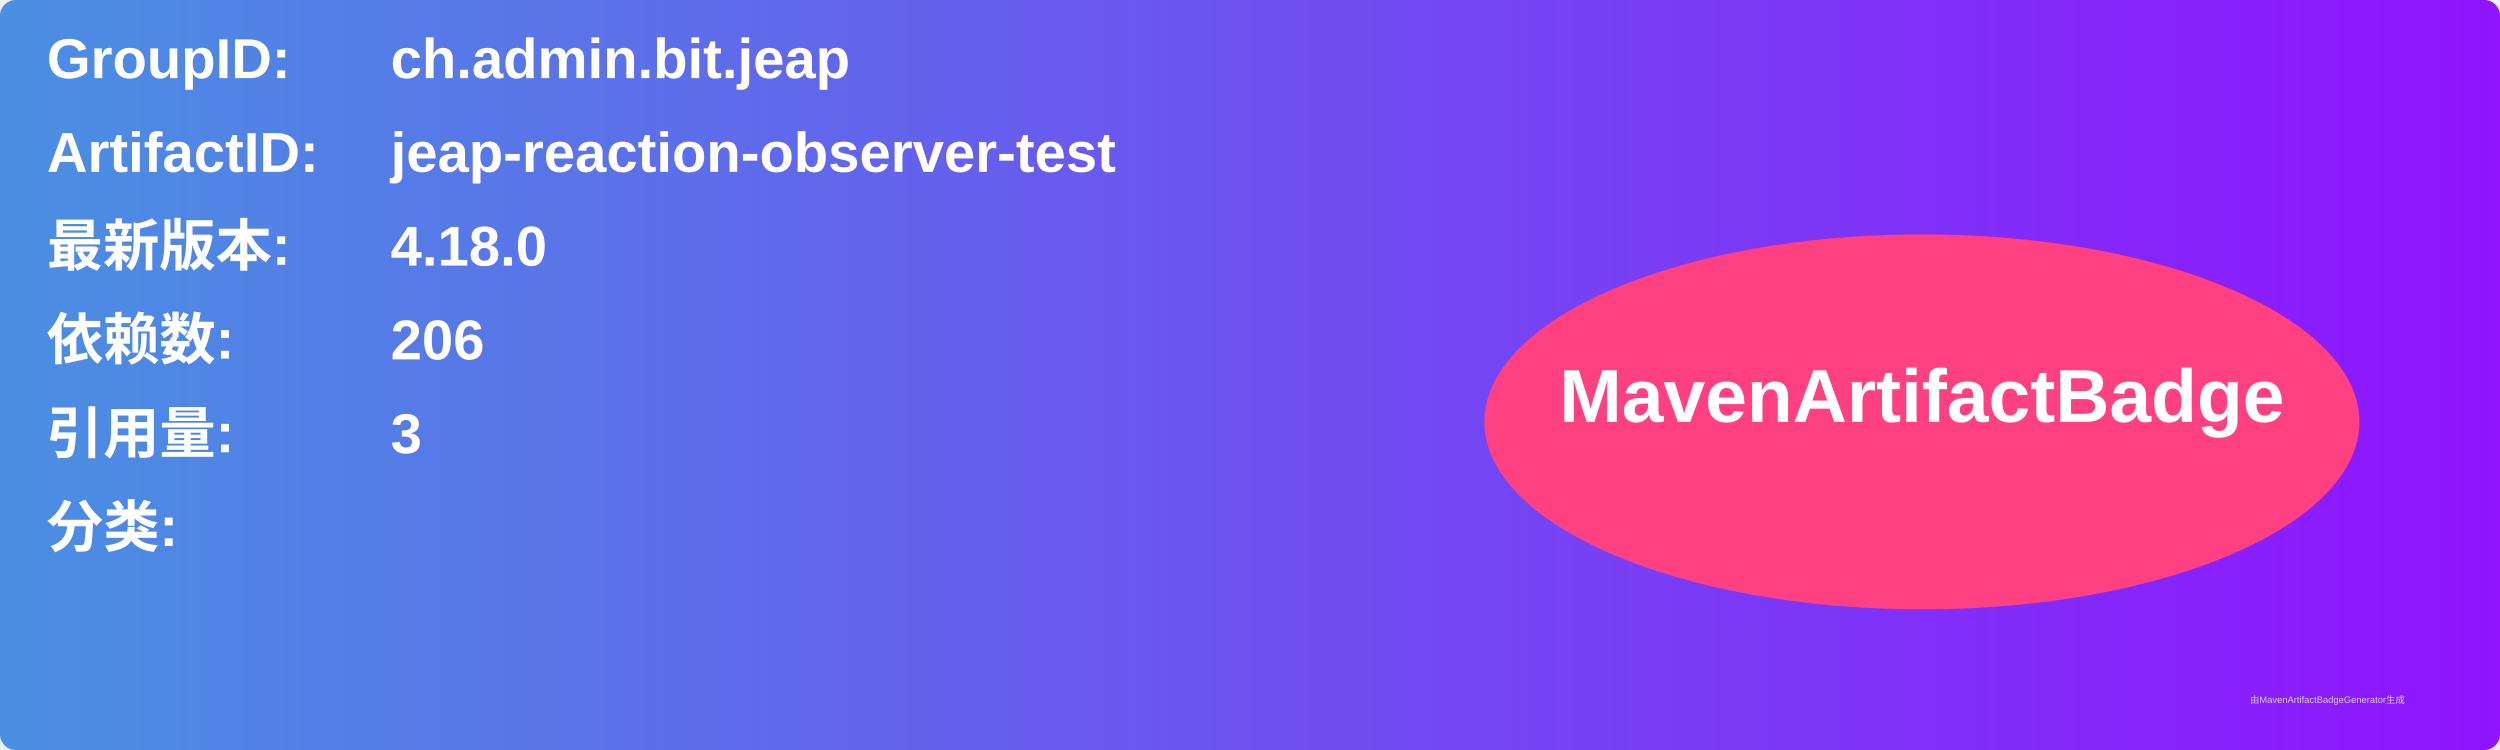
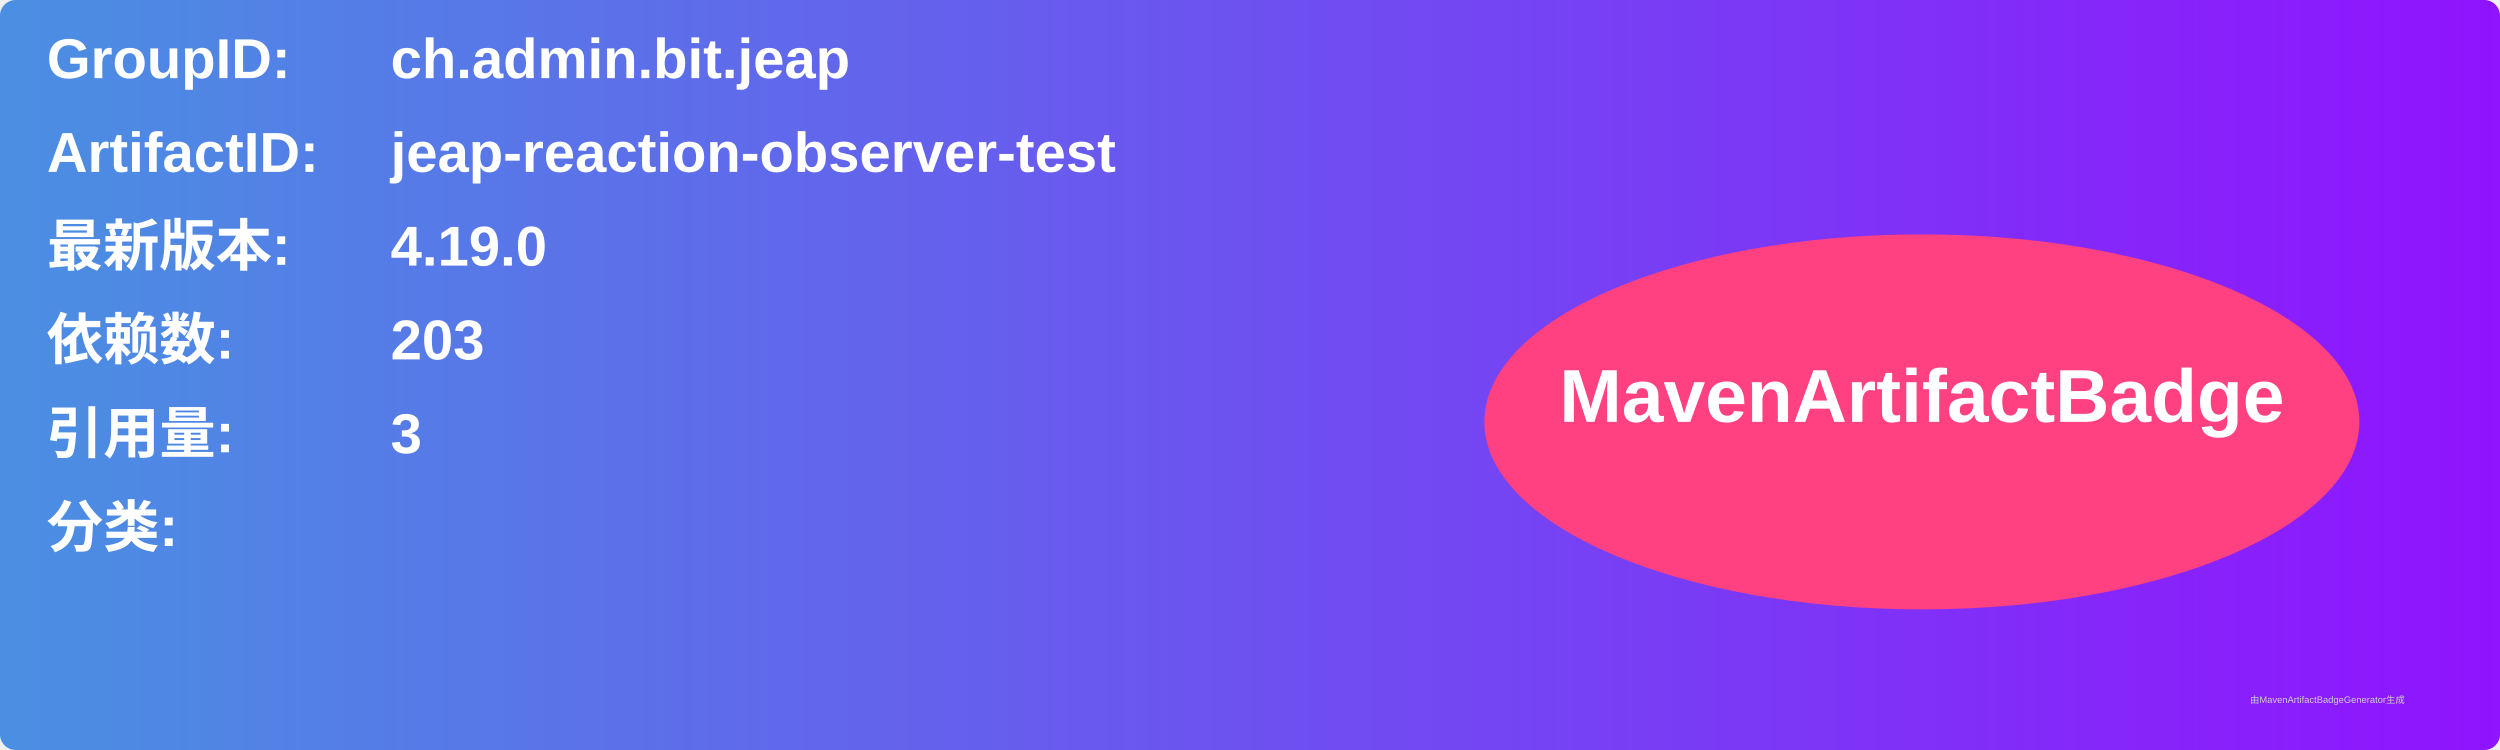
<svg xmlns="http://www.w3.org/2000/svg" width="800" height="240" viewBox="0 0 800 240">
  <linearGradient id="grad" x1="0%" y1="0%" x2="100%" y2="0%">
    <stop offset="0%" stop-color="#4a90e2" />
    <stop offset="100%" stop-color="#9013fe" />
  </linearGradient>
  <rect width="100%" height="100%" rx="5" ry="5" fill="url(#grad)" />
  <g transform="translate(15, 15)">
    <text x="0" y="10" font-family="Arial" font-size="18" fill="white" font-weight="bold" width="260">GroupID:</text>
    <text x="110" y="10" font-family="Arial" font-size="18" fill="white" font-weight="bold" width="460">ch.admin.bit.jeap</text>
    <text x="0" y="40" font-family="Arial" font-size="18" fill="white" font-weight="bold" width="260">ArtifactID:</text>
    <text x="110" y="40" font-family="Arial" font-size="18" fill="white" font-weight="bold" width="460">jeap-reaction-observer-test</text>
    <text x="0" y="70" font-family="Arial" font-size="18" fill="white" font-weight="bold">最新版本:</text>
    <text x="110" y="70" font-family="Arial" font-size="18" fill="white" font-weight="bold">
-       <tspan font-weight="bold">4.18.0</tspan>
+       <tspan font-weight="bold">4.19.0</tspan>
    </text>
    <text x="0" y="100" font-family="Arial" font-size="18" fill="white" font-weight="bold">依赖数: </text>
    <text x="110" y="100" font-family="Arial" font-size="18" fill="white">
-       <tspan font-weight="bold">206</tspan>
+       <tspan font-weight="bold">203</tspan>
    </text>
    <text x="0" y="130" font-family="Arial" font-size="18" fill="white" font-weight="bold">引用量: </text>
    <text x="110" y="130" font-family="Arial" font-size="18" fill="white">
      <tspan font-weight="bold">3</tspan>
    </text>
    <text x="0" y="160" font-family="Arial" font-size="18" fill="white" font-weight="bold">分类:</text>
    <text x="10" y="190" font-family="Arial" font-size="10" fill="white">
      <tspan font-weight="bold" />
    </text>
    <ellipse cx="600" cy="120" rx="140" ry="60" fill="#ff4081" />
    <text x="600" y="120" text-anchor="middle" font-family="Arial" font-size="24" fill="white" font-weight="bold">MavenArtifactBadge</text>
  </g>
  <text x="720" y="225" font-family="Arial" font-size="3" fill="#d0d0d0">由MavenArtifactBadgeGenerator生成</text>
</svg>
